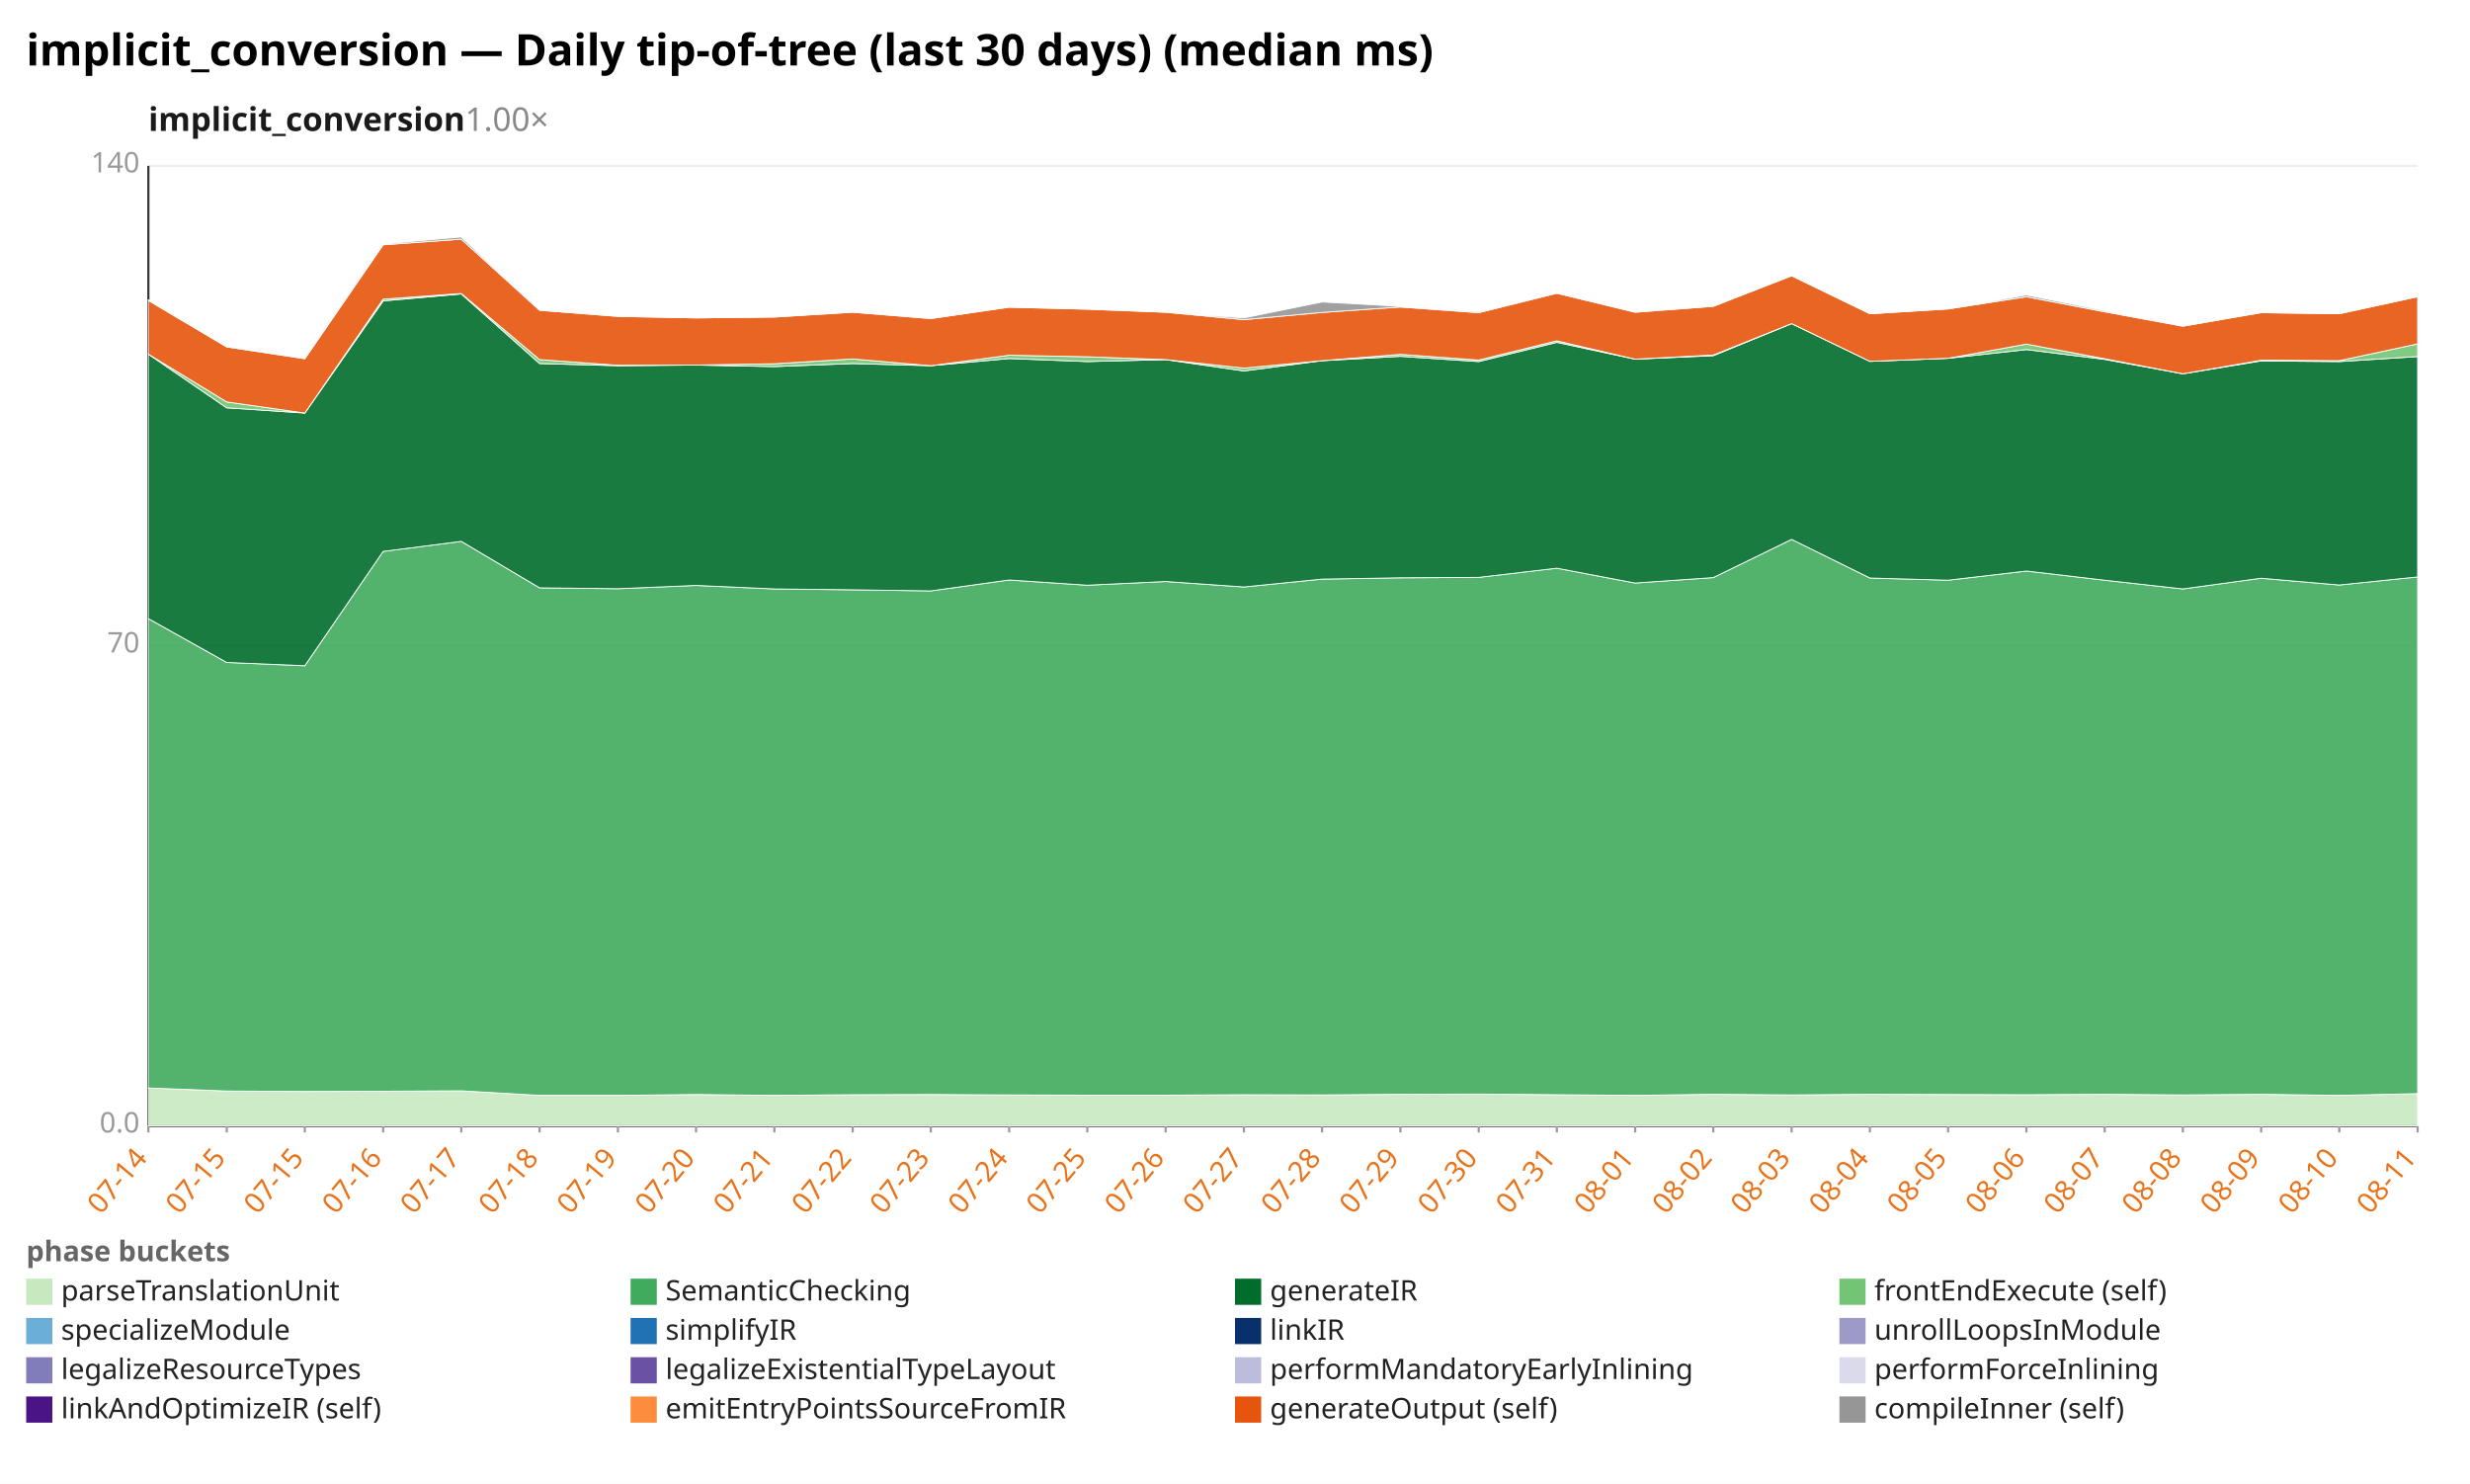
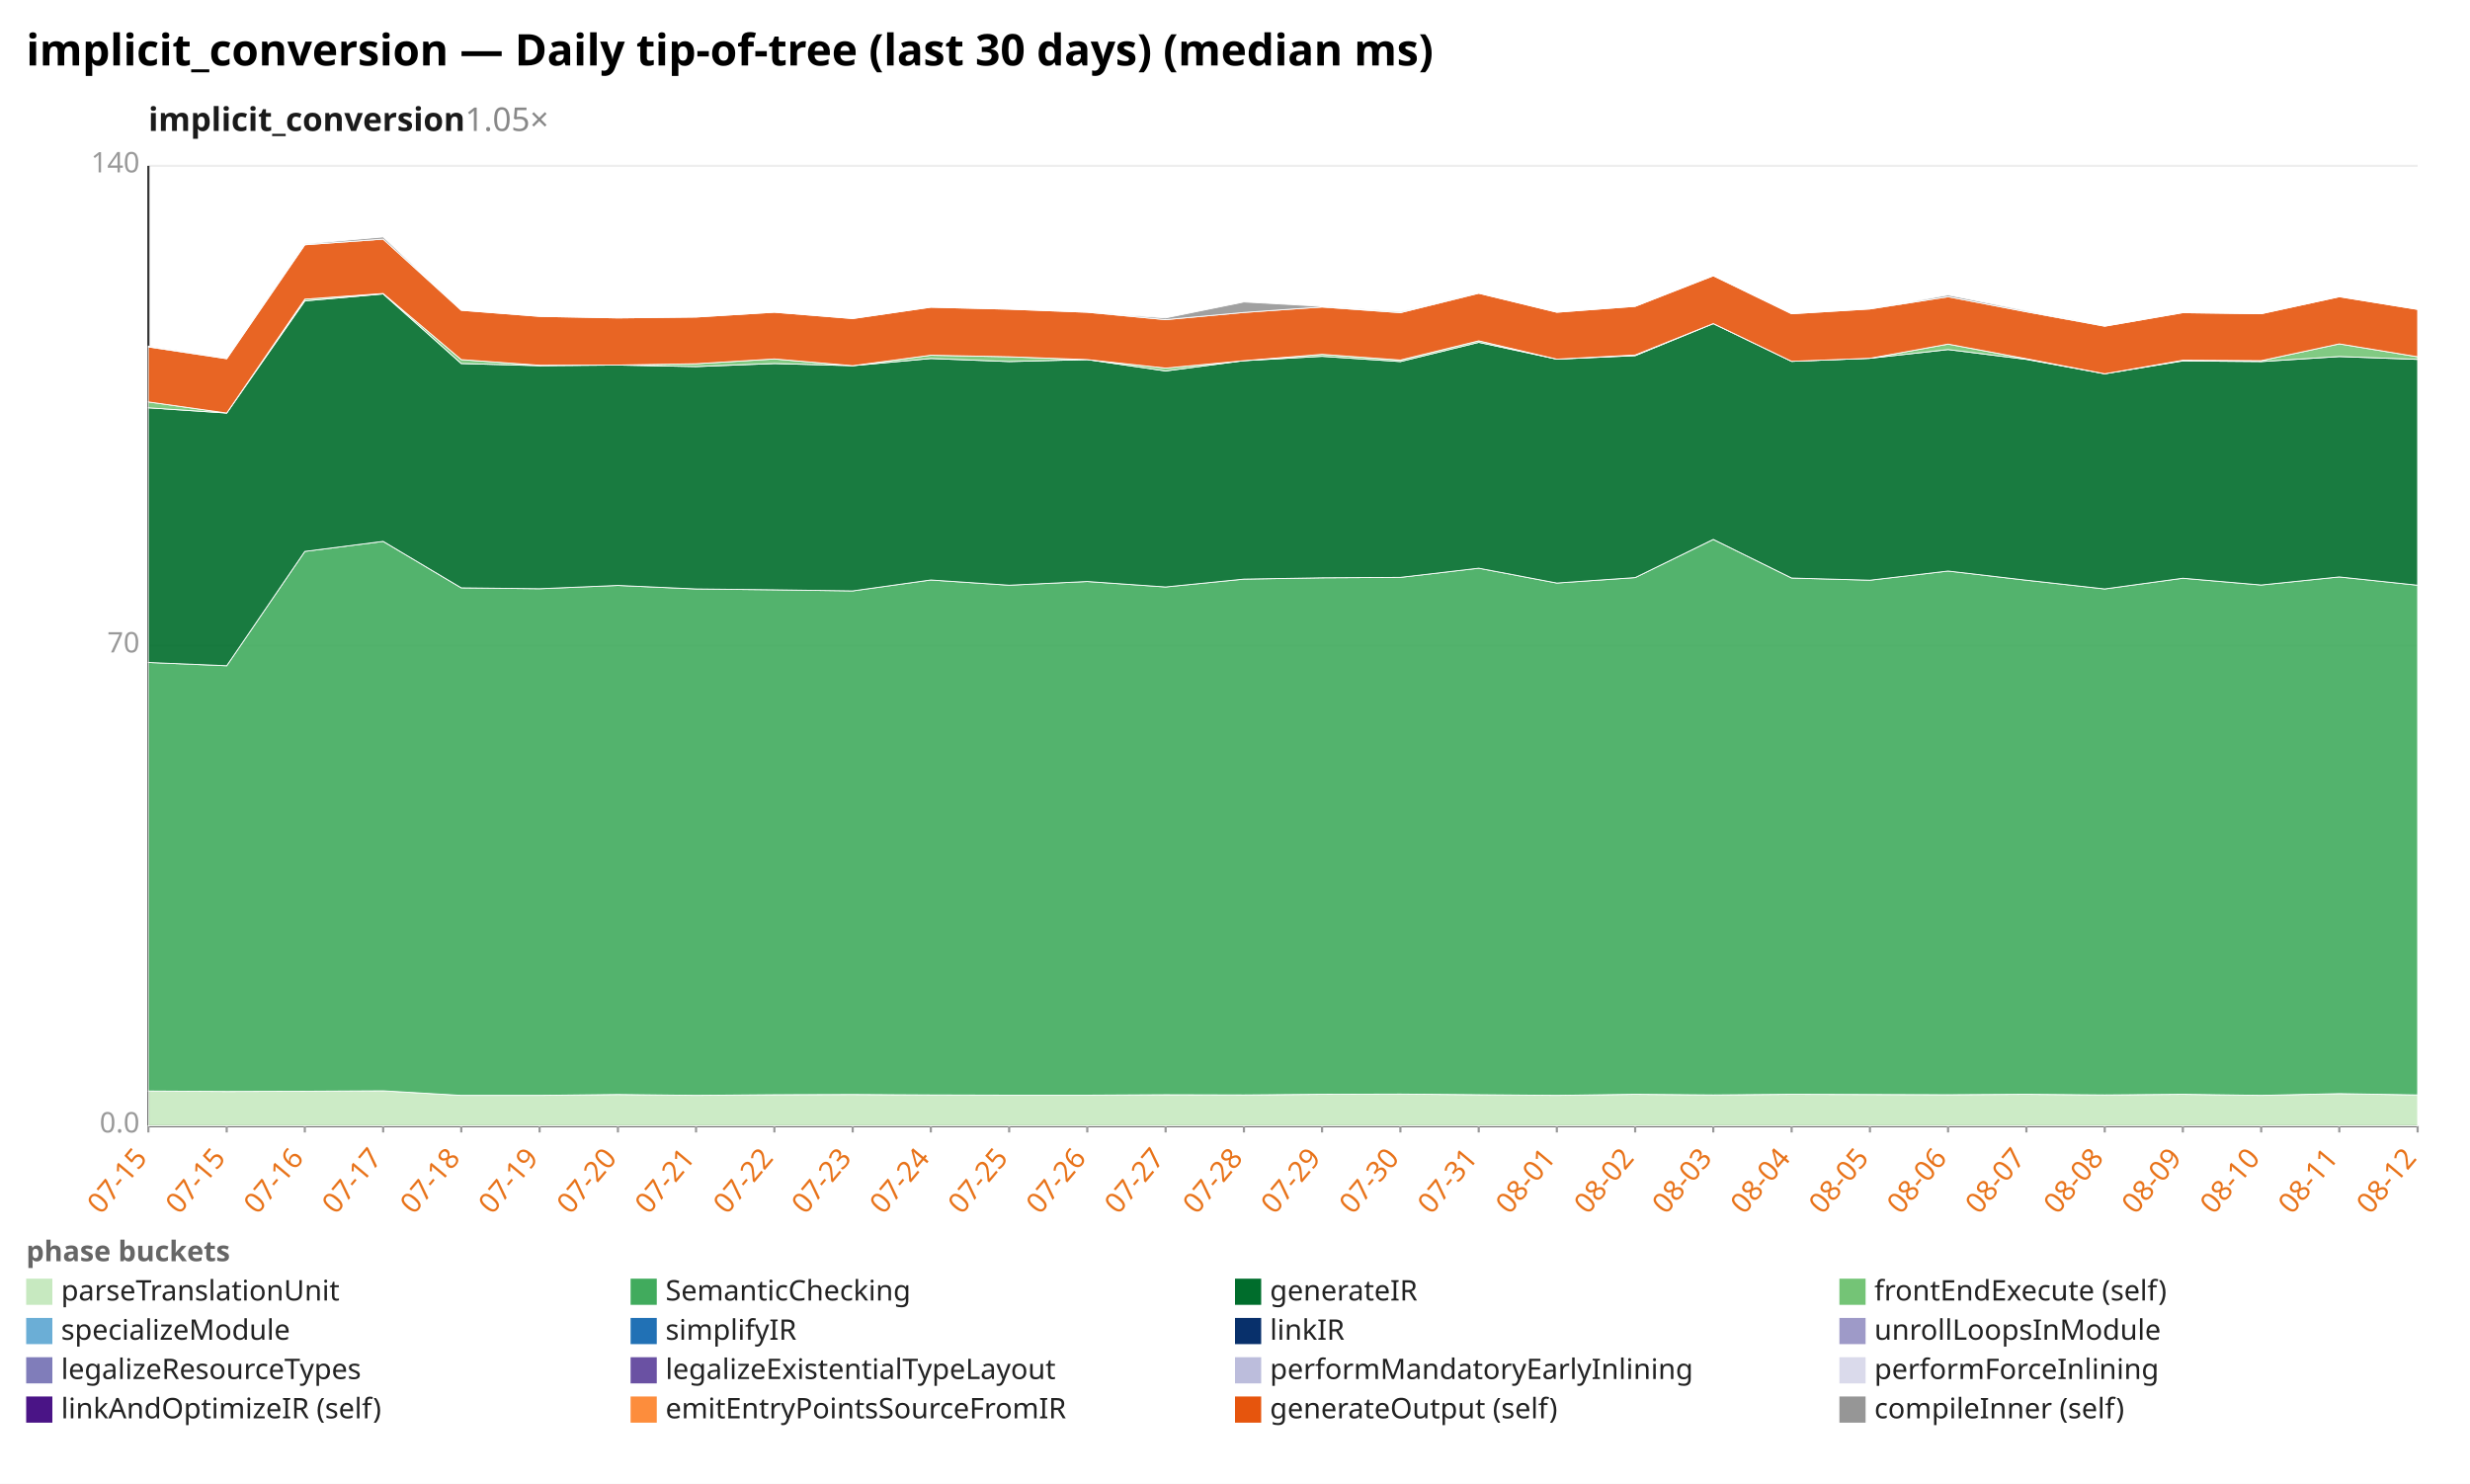
<svg xmlns="http://www.w3.org/2000/svg" width="1132" height="680" viewBox="0 0 1132 680" preserveAspectRatio="xMidYMid meet" font-family="sans-serif" font-size="13">
  <rect width="1132" height="680" fill="white" />
  <text x="12" y="30" font-size="20" font-weight="bold">implicit_conversion — Daily tip-of-tree (last 30 days) (median ms)</text>
-   <text x="68" y="60" font-size="15" font-weight="600" fill="#1a1a1a">implicit_conversion<tspan fill="#888" font-weight="400" text-decoration="none">  1.00×</tspan>
+   <text x="68" y="60" font-size="15" font-weight="600" fill="#1a1a1a">implicit_conversion<tspan fill="#888" font-weight="400" text-decoration="none">  1.05×</tspan>
  </text>
  <line x1="68.0" y1="516.0" x2="1108.0" y2="516.0" stroke="#eee" />
  <text x="64.0" y="519.0" text-anchor="end" fill="#999">0.0</text>
  <line x1="68.0" y1="296.0" x2="1108.0" y2="296.0" stroke="#eee" />
  <text x="64.0" y="299.0" text-anchor="end" fill="#999">70</text>
  <line x1="68.0" y1="76.0" x2="1108.0" y2="76.0" stroke="#eee" />
  <text x="64.0" y="79.0" text-anchor="end" fill="#999">140</text>
  <line x1="68.0" y1="76.0" x2="68.0" y2="516.0" stroke="#333" />
  <line x1="68.0" y1="516.0" x2="1108.0" y2="516.0" stroke="#333" />
  <line x1="68.0" y1="516.0" x2="68.0" y2="519.0" stroke="#999" />
-   <text x="68.0" y="531.0" text-anchor="end" fill="#e8731a" transform="rotate(-50 68.0 531.0)">07-14</text>
+   <text x="68.0" y="531.0" text-anchor="end" fill="#e8731a" transform="rotate(-50 68.0 531.0)">07-15</text>
  <line x1="103.9" y1="516.0" x2="103.9" y2="519.0" stroke="#999" />
  <text x="103.9" y="531.0" text-anchor="end" fill="#e8731a" transform="rotate(-50 103.9 531.0)">07-15</text>
  <line x1="139.7" y1="516.0" x2="139.7" y2="519.0" stroke="#999" />
-   <text x="139.7" y="531.0" text-anchor="end" fill="#e8731a" transform="rotate(-50 139.7 531.0)">07-15</text>
+   <text x="139.7" y="531.0" text-anchor="end" fill="#e8731a" transform="rotate(-50 139.7 531.0)">07-16</text>
  <line x1="175.6" y1="516.0" x2="175.6" y2="519.0" stroke="#999" />
-   <text x="175.6" y="531.0" text-anchor="end" fill="#e8731a" transform="rotate(-50 175.6 531.0)">07-16</text>
+   <text x="175.6" y="531.0" text-anchor="end" fill="#e8731a" transform="rotate(-50 175.6 531.0)">07-17</text>
  <line x1="211.4" y1="516.0" x2="211.4" y2="519.0" stroke="#999" />
-   <text x="211.4" y="531.0" text-anchor="end" fill="#e8731a" transform="rotate(-50 211.4 531.0)">07-17</text>
+   <text x="211.4" y="531.0" text-anchor="end" fill="#e8731a" transform="rotate(-50 211.4 531.0)">07-18</text>
  <line x1="247.3" y1="516.0" x2="247.3" y2="519.0" stroke="#999" />
-   <text x="247.3" y="531.0" text-anchor="end" fill="#e8731a" transform="rotate(-50 247.3 531.0)">07-18</text>
+   <text x="247.3" y="531.0" text-anchor="end" fill="#e8731a" transform="rotate(-50 247.3 531.0)">07-19</text>
  <line x1="283.2" y1="516.0" x2="283.2" y2="519.0" stroke="#999" />
-   <text x="283.2" y="531.0" text-anchor="end" fill="#e8731a" transform="rotate(-50 283.2 531.0)">07-19</text>
+   <text x="283.2" y="531.0" text-anchor="end" fill="#e8731a" transform="rotate(-50 283.2 531.0)">07-20</text>
  <line x1="319.0" y1="516.0" x2="319.0" y2="519.0" stroke="#999" />
-   <text x="319.0" y="531.0" text-anchor="end" fill="#e8731a" transform="rotate(-50 319.0 531.0)">07-20</text>
+   <text x="319.0" y="531.0" text-anchor="end" fill="#e8731a" transform="rotate(-50 319.0 531.0)">07-21</text>
  <line x1="354.9" y1="516.0" x2="354.9" y2="519.0" stroke="#999" />
-   <text x="354.9" y="531.0" text-anchor="end" fill="#e8731a" transform="rotate(-50 354.9 531.0)">07-21</text>
+   <text x="354.9" y="531.0" text-anchor="end" fill="#e8731a" transform="rotate(-50 354.9 531.0)">07-22</text>
  <line x1="390.8" y1="516.0" x2="390.8" y2="519.0" stroke="#999" />
-   <text x="390.8" y="531.0" text-anchor="end" fill="#e8731a" transform="rotate(-50 390.8 531.0)">07-22</text>
+   <text x="390.8" y="531.0" text-anchor="end" fill="#e8731a" transform="rotate(-50 390.8 531.0)">07-23</text>
  <line x1="426.6" y1="516.0" x2="426.6" y2="519.0" stroke="#999" />
-   <text x="426.6" y="531.0" text-anchor="end" fill="#e8731a" transform="rotate(-50 426.6 531.0)">07-23</text>
+   <text x="426.6" y="531.0" text-anchor="end" fill="#e8731a" transform="rotate(-50 426.6 531.0)">07-24</text>
  <line x1="462.5" y1="516.0" x2="462.5" y2="519.0" stroke="#999" />
-   <text x="462.5" y="531.0" text-anchor="end" fill="#e8731a" transform="rotate(-50 462.5 531.0)">07-24</text>
+   <text x="462.5" y="531.0" text-anchor="end" fill="#e8731a" transform="rotate(-50 462.5 531.0)">07-25</text>
  <line x1="498.3" y1="516.0" x2="498.3" y2="519.0" stroke="#999" />
-   <text x="498.3" y="531.0" text-anchor="end" fill="#e8731a" transform="rotate(-50 498.3 531.0)">07-25</text>
+   <text x="498.3" y="531.0" text-anchor="end" fill="#e8731a" transform="rotate(-50 498.3 531.0)">07-26</text>
  <line x1="534.2" y1="516.0" x2="534.2" y2="519.0" stroke="#999" />
-   <text x="534.2" y="531.0" text-anchor="end" fill="#e8731a" transform="rotate(-50 534.2 531.0)">07-26</text>
+   <text x="534.2" y="531.0" text-anchor="end" fill="#e8731a" transform="rotate(-50 534.2 531.0)">07-27</text>
  <line x1="570.1" y1="516.0" x2="570.1" y2="519.0" stroke="#999" />
-   <text x="570.1" y="531.0" text-anchor="end" fill="#e8731a" transform="rotate(-50 570.1 531.0)">07-27</text>
+   <text x="570.1" y="531.0" text-anchor="end" fill="#e8731a" transform="rotate(-50 570.1 531.0)">07-28</text>
  <line x1="605.9" y1="516.0" x2="605.9" y2="519.0" stroke="#999" />
-   <text x="605.9" y="531.0" text-anchor="end" fill="#e8731a" transform="rotate(-50 605.9 531.0)">07-28</text>
+   <text x="605.9" y="531.0" text-anchor="end" fill="#e8731a" transform="rotate(-50 605.9 531.0)">07-29</text>
  <line x1="641.8" y1="516.0" x2="641.8" y2="519.0" stroke="#999" />
-   <text x="641.8" y="531.0" text-anchor="end" fill="#e8731a" transform="rotate(-50 641.8 531.0)">07-29</text>
+   <text x="641.8" y="531.0" text-anchor="end" fill="#e8731a" transform="rotate(-50 641.8 531.0)">07-30</text>
  <line x1="677.7" y1="516.0" x2="677.7" y2="519.0" stroke="#999" />
-   <text x="677.7" y="531.0" text-anchor="end" fill="#e8731a" transform="rotate(-50 677.7 531.0)">07-30</text>
+   <text x="677.7" y="531.0" text-anchor="end" fill="#e8731a" transform="rotate(-50 677.7 531.0)">07-31</text>
  <line x1="713.5" y1="516.0" x2="713.5" y2="519.0" stroke="#999" />
-   <text x="713.5" y="531.0" text-anchor="end" fill="#e8731a" transform="rotate(-50 713.5 531.0)">07-31</text>
+   <text x="713.5" y="531.0" text-anchor="end" fill="#e8731a" transform="rotate(-50 713.5 531.0)">08-01</text>
  <line x1="749.4" y1="516.0" x2="749.4" y2="519.0" stroke="#999" />
-   <text x="749.4" y="531.0" text-anchor="end" fill="#e8731a" transform="rotate(-50 749.4 531.0)">08-01</text>
+   <text x="749.4" y="531.0" text-anchor="end" fill="#e8731a" transform="rotate(-50 749.4 531.0)">08-02</text>
  <line x1="785.2" y1="516.0" x2="785.2" y2="519.0" stroke="#999" />
-   <text x="785.2" y="531.0" text-anchor="end" fill="#e8731a" transform="rotate(-50 785.2 531.0)">08-02</text>
+   <text x="785.2" y="531.0" text-anchor="end" fill="#e8731a" transform="rotate(-50 785.2 531.0)">08-03</text>
  <line x1="821.1" y1="516.0" x2="821.1" y2="519.0" stroke="#999" />
-   <text x="821.1" y="531.0" text-anchor="end" fill="#e8731a" transform="rotate(-50 821.1 531.0)">08-03</text>
+   <text x="821.1" y="531.0" text-anchor="end" fill="#e8731a" transform="rotate(-50 821.1 531.0)">08-04</text>
  <line x1="857.0" y1="516.0" x2="857.0" y2="519.0" stroke="#999" />
-   <text x="857.0" y="531.0" text-anchor="end" fill="#e8731a" transform="rotate(-50 857.0 531.0)">08-04</text>
+   <text x="857.0" y="531.0" text-anchor="end" fill="#e8731a" transform="rotate(-50 857.0 531.0)">08-05</text>
  <line x1="892.8" y1="516.0" x2="892.8" y2="519.0" stroke="#999" />
-   <text x="892.8" y="531.0" text-anchor="end" fill="#e8731a" transform="rotate(-50 892.8 531.0)">08-05</text>
+   <text x="892.8" y="531.0" text-anchor="end" fill="#e8731a" transform="rotate(-50 892.8 531.0)">08-06</text>
  <line x1="928.7" y1="516.0" x2="928.7" y2="519.0" stroke="#999" />
-   <text x="928.7" y="531.0" text-anchor="end" fill="#e8731a" transform="rotate(-50 928.7 531.0)">08-06</text>
+   <text x="928.7" y="531.0" text-anchor="end" fill="#e8731a" transform="rotate(-50 928.7 531.0)">08-07</text>
  <line x1="964.6" y1="516.0" x2="964.6" y2="519.0" stroke="#999" />
-   <text x="964.6" y="531.0" text-anchor="end" fill="#e8731a" transform="rotate(-50 964.6 531.0)">08-07</text>
+   <text x="964.6" y="531.0" text-anchor="end" fill="#e8731a" transform="rotate(-50 964.6 531.0)">08-08</text>
  <line x1="1000.4" y1="516.0" x2="1000.4" y2="519.0" stroke="#999" />
-   <text x="1000.4" y="531.0" text-anchor="end" fill="#e8731a" transform="rotate(-50 1000.4 531.0)">08-08</text>
+   <text x="1000.4" y="531.0" text-anchor="end" fill="#e8731a" transform="rotate(-50 1000.4 531.0)">08-09</text>
  <line x1="1036.3" y1="516.0" x2="1036.3" y2="519.0" stroke="#999" />
-   <text x="1036.3" y="531.0" text-anchor="end" fill="#e8731a" transform="rotate(-50 1036.3 531.0)">08-09</text>
+   <text x="1036.3" y="531.0" text-anchor="end" fill="#e8731a" transform="rotate(-50 1036.3 531.0)">08-10</text>
  <line x1="1072.1" y1="516.0" x2="1072.1" y2="519.0" stroke="#999" />
-   <text x="1072.1" y="531.0" text-anchor="end" fill="#e8731a" transform="rotate(-50 1072.1 531.0)">08-10</text>
+   <text x="1072.1" y="531.0" text-anchor="end" fill="#e8731a" transform="rotate(-50 1072.1 531.0)">08-11</text>
  <line x1="1108.0" y1="516.0" x2="1108.0" y2="519.0" stroke="#999" />
-   <text x="1108.0" y="531.0" text-anchor="end" fill="#e8731a" transform="rotate(-50 1108.0 531.0)">08-11</text>
-   <polygon points="68.0,498.6 103.9,500.0 139.7,500.2 175.6,500.1 211.4,499.9 247.3,502.0 283.2,502.0 319.0,501.6 354.9,502.0 390.8,501.7 426.6,501.6 462.5,501.8 498.3,501.9 534.2,501.9 570.1,501.7 605.9,501.8 641.8,501.5 677.7,501.4 713.5,501.7 749.4,502.0 785.2,501.5 821.1,501.8 857.0,501.5 892.8,501.6 928.7,501.7 964.6,501.5 1000.4,501.8 1036.3,501.5 1072.1,502.0 1108.0,501.2 1108.0,516.0 1072.1,516.0 1036.3,516.0 1000.4,516.0 964.6,516.0 928.7,516.0 892.8,516.0 857.0,516.0 821.1,516.0 785.2,516.0 749.4,516.0 713.5,516.0 677.7,516.0 641.8,516.0 605.9,516.0 570.1,516.0 534.2,516.0 498.3,516.0 462.5,516.0 426.6,516.0 390.8,516.0 354.9,516.0 319.0,516.0 283.2,516.0 247.3,516.0 211.4,516.0 175.6,516.0 139.7,516.0 103.9,516.0 68.0,516.0" fill="#c7e9c0" fill-opacity="0.9" stroke="#fff" stroke-width="0.4" />
-   <polygon points="68.0,283.5 103.9,303.6 139.7,305.1 175.6,252.7 211.4,248.1 247.3,269.4 283.2,269.8 319.0,268.3 354.9,269.9 390.8,270.3 426.6,270.8 462.5,265.8 498.3,268.2 534.2,266.5 570.1,269.0 605.9,265.4 641.8,264.8 677.7,264.6 713.5,260.4 749.4,267.2 785.2,264.7 821.1,247.2 857.0,264.9 892.8,265.9 928.7,261.7 964.6,265.9 1000.4,269.9 1036.3,265.0 1072.1,268.1 1108.0,264.4 1108.0,501.2 1072.1,502.0 1036.3,501.5 1000.4,501.8 964.6,501.5 928.7,501.7 892.8,501.6 857.0,501.5 821.1,501.8 785.2,501.5 749.4,502.0 713.5,501.7 677.7,501.4 641.8,501.5 605.9,501.8 570.1,501.7 534.2,501.9 498.3,501.9 462.5,501.8 426.6,501.6 390.8,501.7 354.9,502.0 319.0,501.6 283.2,502.0 247.3,502.0 211.4,499.9 175.6,500.1 139.7,500.2 103.9,500.0 68.0,498.6" fill="#41ab5d" fill-opacity="0.9" stroke="#fff" stroke-width="0.4" />
-   <polygon points="68.0,162.3 103.9,186.9 139.7,189.3 175.6,137.9 211.4,134.7 247.3,166.6 283.2,167.6 319.0,167.3 354.9,168.0 390.8,166.6 426.6,167.6 462.5,164.3 498.3,165.7 534.2,164.8 570.1,170.0 605.9,165.3 641.8,163.3 677.7,165.7 713.5,156.9 749.4,164.6 785.2,163.0 821.1,148.3 857.0,165.6 892.8,164.2 928.7,160.2 964.6,164.7 1000.4,171.3 1036.3,165.4 1072.1,165.7 1108.0,163.4 1108.0,264.4 1072.1,268.1 1036.3,265.0 1000.4,269.9 964.6,265.9 928.7,261.7 892.8,265.9 857.0,264.9 821.1,247.2 785.2,264.7 749.4,267.2 713.5,260.4 677.7,264.6 641.8,264.8 605.9,265.4 570.1,269.0 534.2,266.5 498.3,268.2 462.5,265.8 426.6,270.8 390.8,270.3 354.9,269.9 319.0,268.3 283.2,269.8 247.3,269.4 211.4,248.1 175.6,252.7 139.7,305.1 103.9,303.6 68.0,283.5" fill="#006d2c" fill-opacity="0.9" stroke="#fff" stroke-width="0.4" />
-   <polygon points="68.0,162.3 103.9,184.2 139.7,189.3 175.6,137.1 211.4,134.5 247.3,164.8 283.2,167.4 319.0,167.3 354.9,166.7 390.8,164.5 426.6,167.6 462.5,162.8 498.3,163.5 534.2,164.8 570.1,168.7 605.9,165.3 641.8,162.4 677.7,165.0 713.5,156.2 749.4,164.6 785.2,162.7 821.1,148.3 857.0,165.6 892.8,164.2 928.7,157.7 964.6,164.4 1000.4,171.3 1036.3,165.1 1072.1,165.3 1108.0,157.6 1108.0,163.4 1072.1,165.7 1036.3,165.4 1000.4,171.3 964.6,164.7 928.7,160.2 892.8,164.2 857.0,165.6 821.1,148.3 785.2,163.0 749.4,164.6 713.5,156.9 677.7,165.7 641.8,163.3 605.9,165.3 570.1,170.0 534.2,164.8 498.3,165.7 462.5,164.3 426.6,167.6 390.8,166.6 354.9,168.0 319.0,167.3 283.2,167.6 247.3,166.6 211.4,134.7 175.6,137.9 139.7,189.3 103.9,186.9 68.0,162.3" fill="#74c476" fill-opacity="0.9" stroke="#fff" stroke-width="0.4" />
-   <polygon points="68.0,137.7 103.9,159.0 139.7,164.4 175.6,112.2 211.4,109.6 247.3,142.2 283.2,145.0 319.0,145.7 354.9,145.3 390.8,143.1 426.6,146.0 462.5,140.8 498.3,141.7 534.2,143.1 570.1,146.5 605.9,143.2 641.8,140.7 677.7,143.3 713.5,134.4 749.4,143.1 785.2,140.4 821.1,126.4 857.0,143.8 892.8,141.6 928.7,136.0 964.6,142.9 1000.4,149.5 1036.3,143.3 1072.1,143.8 1108.0,136.0 1108.0,157.6 1072.1,165.3 1036.3,165.1 1000.4,171.3 964.6,164.4 928.7,157.7 892.8,164.2 857.0,165.6 821.1,148.3 785.2,162.7 749.4,164.6 713.5,156.2 677.7,165.0 641.8,162.4 605.9,165.3 570.1,168.7 534.2,164.8 498.3,163.5 462.5,162.8 426.6,167.6 390.8,164.5 354.9,166.7 319.0,167.3 283.2,167.4 247.3,164.8 211.4,134.5 175.6,137.1 139.7,189.3 103.9,184.2 68.0,162.3" fill="#e6550d" fill-opacity="0.9" stroke="#fff" stroke-width="0.4" />
-   <polygon points="68.0,137.4 103.9,158.6 139.7,164.4 175.6,111.8 211.4,108.6 247.3,142.2 283.2,145.0 319.0,145.7 354.9,145.3 390.8,143.1 426.6,146.0 462.5,140.8 498.3,141.7 534.2,143.1 570.1,145.7 605.9,138.4 641.8,140.4 677.7,142.8 713.5,134.4 749.4,143.1 785.2,140.4 821.1,126.4 857.0,143.8 892.8,141.6 928.7,135.2 964.6,142.4 1000.4,149.5 1036.3,143.3 1072.1,143.8 1108.0,136.0 1108.0,136.0 1072.1,143.8 1036.3,143.3 1000.4,149.5 964.6,142.9 928.7,136.0 892.8,141.6 857.0,143.8 821.1,126.4 785.2,140.4 749.4,143.1 713.5,134.4 677.7,143.3 641.8,140.7 605.9,143.2 570.1,146.5 534.2,143.1 498.3,141.7 462.5,140.8 426.6,146.0 390.8,143.1 354.9,145.3 319.0,145.7 283.2,145.0 247.3,142.2 211.4,109.6 175.6,112.2 139.7,164.4 103.9,159.0 68.0,137.7" fill="#969696" fill-opacity="0.9" stroke="#fff" stroke-width="0.4" />
+   <text x="1108.0" y="531.0" text-anchor="end" fill="#e8731a" transform="rotate(-50 1108.0 531.0)">08-12</text>
+   <polygon points="68.0,500.0 103.9,500.2 139.7,500.1 175.6,499.9 211.4,502.0 247.3,502.0 283.2,501.6 319.0,502.0 354.9,501.7 390.8,501.6 426.6,501.8 462.5,501.9 498.3,501.9 534.2,501.7 570.1,501.8 605.9,501.5 641.8,501.4 677.7,501.7 713.5,502.0 749.4,501.5 785.2,501.8 821.1,501.5 857.0,501.6 892.8,501.7 928.7,501.5 964.6,501.8 1000.4,501.5 1036.3,502.0 1072.1,501.2 1108.0,501.8 1108.0,516.0 1072.1,516.0 1036.3,516.0 1000.4,516.0 964.6,516.0 928.7,516.0 892.8,516.0 857.0,516.0 821.1,516.0 785.2,516.0 749.4,516.0 713.5,516.0 677.7,516.0 641.8,516.0 605.9,516.0 570.1,516.0 534.2,516.0 498.3,516.0 462.5,516.0 426.6,516.0 390.8,516.0 354.9,516.0 319.0,516.0 283.2,516.0 247.3,516.0 211.4,516.0 175.6,516.0 139.7,516.0 103.9,516.0 68.0,516.0" fill="#c7e9c0" fill-opacity="0.9" stroke="#fff" stroke-width="0.4" />
+   <polygon points="68.0,303.6 103.9,305.1 139.7,252.7 175.6,248.1 211.4,269.4 247.3,269.8 283.2,268.3 319.0,269.9 354.9,270.3 390.8,270.8 426.6,265.8 462.5,268.2 498.3,266.5 534.2,269.0 570.1,265.4 605.9,264.8 641.8,264.6 677.7,260.4 713.5,267.2 749.4,264.7 785.2,247.2 821.1,264.9 857.0,265.9 892.8,261.7 928.7,265.9 964.6,269.9 1000.4,265.0 1036.3,268.1 1072.1,264.4 1108.0,268.2 1108.0,501.8 1072.1,501.2 1036.3,502.0 1000.4,501.5 964.6,501.8 928.7,501.5 892.8,501.7 857.0,501.6 821.1,501.5 785.2,501.8 749.4,501.5 713.5,502.0 677.7,501.7 641.8,501.4 605.9,501.5 570.1,501.8 534.2,501.7 498.3,501.9 462.5,501.9 426.6,501.8 390.8,501.6 354.9,501.7 319.0,502.0 283.2,501.6 247.3,502.0 211.4,502.0 175.6,499.9 139.7,500.1 103.9,500.2 68.0,500.0" fill="#41ab5d" fill-opacity="0.9" stroke="#fff" stroke-width="0.4" />
+   <polygon points="68.0,186.9 103.9,189.3 139.7,137.9 175.6,134.7 211.4,166.6 247.3,167.6 283.2,167.3 319.0,168.0 354.9,166.6 390.8,167.6 426.6,164.3 462.5,165.7 498.3,164.8 534.2,170.0 570.1,165.3 605.9,163.3 641.8,165.7 677.7,156.9 713.5,164.6 749.4,163.0 785.2,148.3 821.1,165.6 857.0,164.2 892.8,160.2 928.7,164.7 964.6,171.3 1000.4,165.4 1036.3,165.7 1072.1,163.4 1108.0,164.7 1108.0,268.2 1072.1,264.4 1036.3,268.1 1000.4,265.0 964.6,269.9 928.7,265.9 892.8,261.7 857.0,265.9 821.1,264.9 785.2,247.2 749.4,264.7 713.5,267.2 677.7,260.4 641.8,264.6 605.9,264.8 570.1,265.4 534.2,269.0 498.3,266.5 462.5,268.2 426.6,265.8 390.8,270.8 354.9,270.3 319.0,269.9 283.2,268.3 247.3,269.8 211.4,269.4 175.6,248.1 139.7,252.7 103.9,305.1 68.0,303.6" fill="#006d2c" fill-opacity="0.9" stroke="#fff" stroke-width="0.4" />
+   <polygon points="68.0,184.2 103.9,189.3 139.7,137.1 175.6,134.5 211.4,164.8 247.3,167.4 283.2,167.3 319.0,166.7 354.9,164.5 390.8,167.6 426.6,162.8 462.5,163.5 498.3,164.8 534.2,168.7 570.1,165.3 605.9,162.4 641.8,165.0 677.7,156.2 713.5,164.6 749.4,162.7 785.2,148.3 821.1,165.6 857.0,164.2 892.8,157.7 928.7,164.4 964.6,171.3 1000.4,165.1 1036.3,165.3 1072.1,157.6 1108.0,163.5 1108.0,164.7 1072.1,163.4 1036.3,165.7 1000.4,165.4 964.6,171.3 928.7,164.7 892.8,160.2 857.0,164.2 821.1,165.6 785.2,148.3 749.4,163.0 713.5,164.6 677.7,156.9 641.8,165.7 605.9,163.3 570.1,165.3 534.2,170.0 498.3,164.8 462.5,165.7 426.6,164.3 390.8,167.6 354.9,166.6 319.0,168.0 283.2,167.3 247.3,167.6 211.4,166.6 175.6,134.7 139.7,137.9 103.9,189.3 68.0,186.9" fill="#74c476" fill-opacity="0.9" stroke="#fff" stroke-width="0.4" />
+   <polygon points="68.0,159.0 103.9,164.4 139.7,112.2 175.6,109.6 211.4,142.2 247.3,145.0 283.2,145.7 319.0,145.3 354.9,143.1 390.8,146.0 426.6,140.8 462.5,141.7 498.3,143.1 534.2,146.5 570.1,143.2 605.9,140.7 641.8,143.3 677.7,134.4 713.5,143.1 749.4,140.4 785.2,126.4 821.1,143.8 857.0,141.6 892.8,136.0 928.7,142.9 964.6,149.5 1000.4,143.3 1036.3,143.8 1072.1,136.0 1108.0,141.8 1108.0,163.5 1072.1,157.6 1036.3,165.3 1000.4,165.1 964.6,171.3 928.7,164.4 892.8,157.7 857.0,164.2 821.1,165.6 785.2,148.3 749.4,162.7 713.5,164.6 677.7,156.2 641.8,165.0 605.9,162.4 570.1,165.3 534.2,168.7 498.3,164.8 462.5,163.5 426.6,162.8 390.8,167.6 354.9,164.5 319.0,166.7 283.2,167.3 247.3,167.4 211.4,164.8 175.6,134.5 139.7,137.1 103.9,189.3 68.0,184.2" fill="#e6550d" fill-opacity="0.9" stroke="#fff" stroke-width="0.4" />
+   <polygon points="68.0,158.6 103.9,164.4 139.7,111.8 175.6,108.6 211.4,142.2 247.3,145.0 283.2,145.7 319.0,145.3 354.9,143.1 390.8,146.0 426.6,140.8 462.5,141.7 498.3,143.1 534.2,145.7 570.1,138.4 605.9,140.4 641.8,142.8 677.7,134.4 713.5,143.1 749.4,140.4 785.2,126.4 821.1,143.8 857.0,141.6 892.8,135.2 928.7,142.4 964.6,149.5 1000.4,143.3 1036.3,143.8 1072.1,136.0 1108.0,141.8 1108.0,141.8 1072.1,136.0 1036.3,143.8 1000.4,143.3 964.6,149.5 928.7,142.9 892.8,136.0 857.0,141.6 821.1,143.8 785.2,126.4 749.4,140.4 713.5,143.1 677.7,134.4 641.8,143.3 605.9,140.7 570.1,143.2 534.2,146.5 498.3,143.1 462.5,141.7 426.6,140.8 390.8,146.0 354.9,143.1 319.0,145.3 283.2,145.7 247.3,145.0 211.4,142.2 175.6,109.6 139.7,112.2 103.9,164.4 68.0,159.0" fill="#969696" fill-opacity="0.9" stroke="#fff" stroke-width="0.4" />
  <text x="12" y="578" fill="#666" font-weight="600">phase buckets</text>
  <rect x="12" y="586" width="12" height="12" fill="#c7e9c0" />
  <text x="28" y="596" fill="#222">parseTranslationUnit</text>
  <rect x="289" y="586" width="12" height="12" fill="#41ab5d" />
  <text x="305" y="596" fill="#222">SemanticChecking</text>
  <rect x="566" y="586" width="12" height="12" fill="#006d2c" />
  <text x="582" y="596" fill="#222">generateIR</text>
  <rect x="843" y="586" width="12" height="12" fill="#74c476" />
  <text x="859" y="596" fill="#222">frontEndExecute (self)</text>
  <rect x="12" y="604" width="12" height="12" fill="#6baed6" />
  <text x="28" y="614" fill="#222">specializeModule</text>
  <rect x="289" y="604" width="12" height="12" fill="#2171b5" />
  <text x="305" y="614" fill="#222">simplifyIR</text>
  <rect x="566" y="604" width="12" height="12" fill="#08306b" />
  <text x="582" y="614" fill="#222">linkIR</text>
  <rect x="843" y="604" width="12" height="12" fill="#9e9ac8" />
  <text x="859" y="614" fill="#222">unrollLoopsInModule</text>
  <rect x="12" y="622" width="12" height="12" fill="#807dba" />
  <text x="28" y="632" fill="#222">legalizeResourceTypes</text>
  <rect x="289" y="622" width="12" height="12" fill="#6a51a3" />
  <text x="305" y="632" fill="#222">legalizeExistentialTypeLayout</text>
  <rect x="566" y="622" width="12" height="12" fill="#bcbddc" />
  <text x="582" y="632" fill="#222">performMandatoryEarlyInlining</text>
  <rect x="843" y="622" width="12" height="12" fill="#dadaeb" />
  <text x="859" y="632" fill="#222">performForceInlining</text>
  <rect x="12" y="640" width="12" height="12" fill="#4a1486" />
  <text x="28" y="650" fill="#222">linkAndOptimizeIR (self)</text>
  <rect x="289" y="640" width="12" height="12" fill="#fd8d3c" />
  <text x="305" y="650" fill="#222">emitEntryPointsSourceFromIR</text>
  <rect x="566" y="640" width="12" height="12" fill="#e6550d" />
  <text x="582" y="650" fill="#222">generateOutput (self)</text>
  <rect x="843" y="640" width="12" height="12" fill="#969696" />
  <text x="859" y="650" fill="#222">compileInner (self)</text>
</svg>
